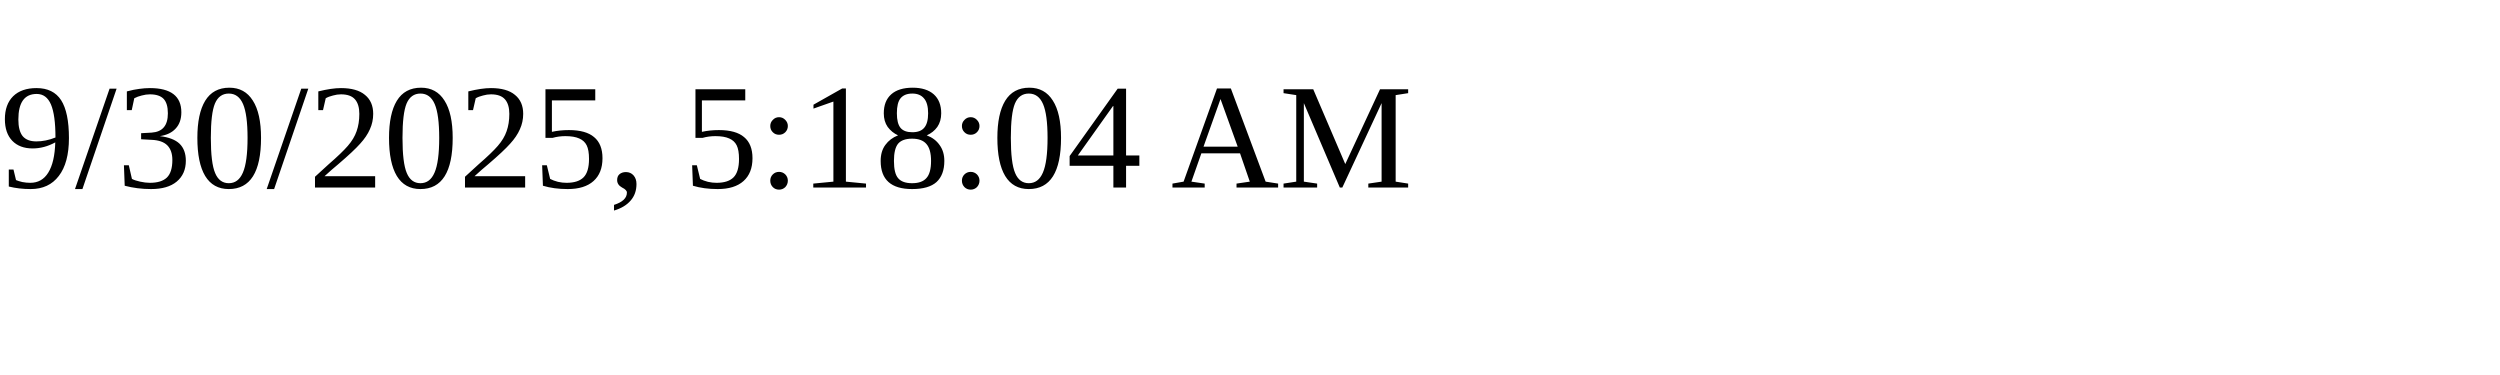
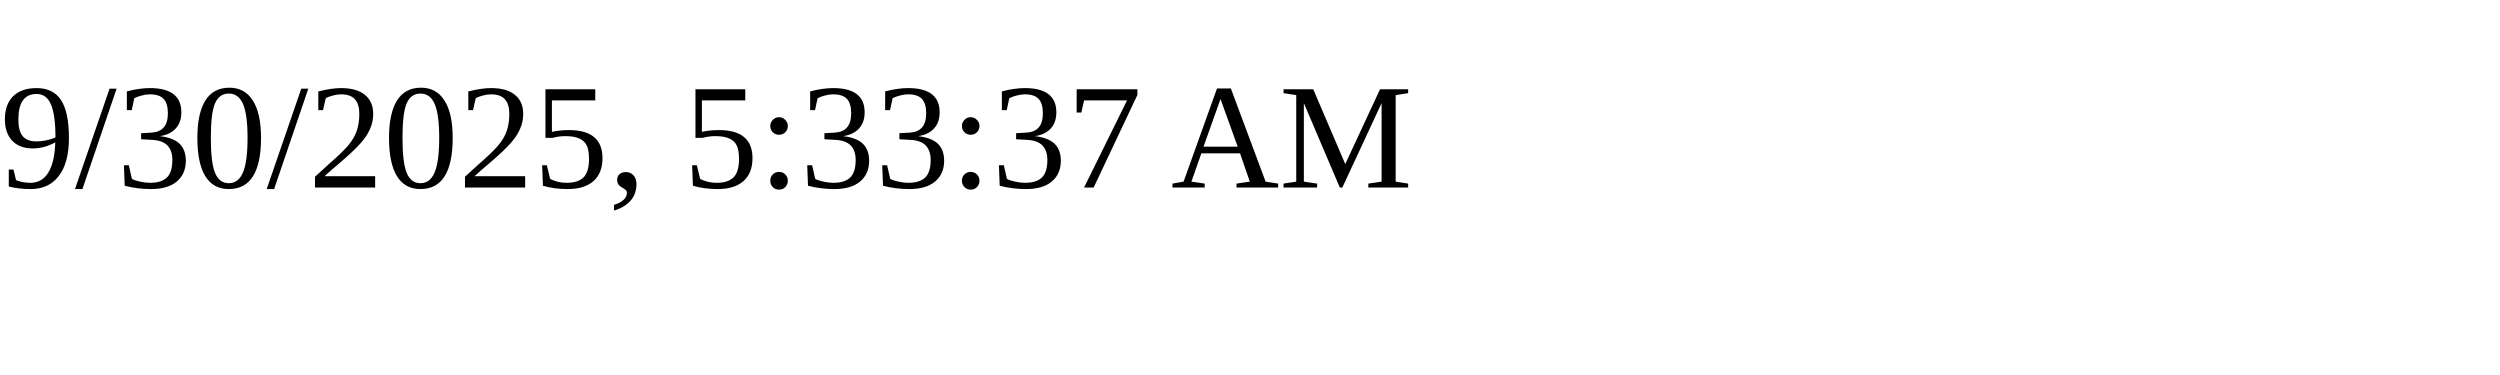
<svg xmlns="http://www.w3.org/2000/svg" height="30" width="200">
-   <text x="0" y="15">9/30/2025, 5:18:04 AM</text>
+   <text x="0" y="15">9/30/2025, 5:33:37 AM</text>
</svg>
